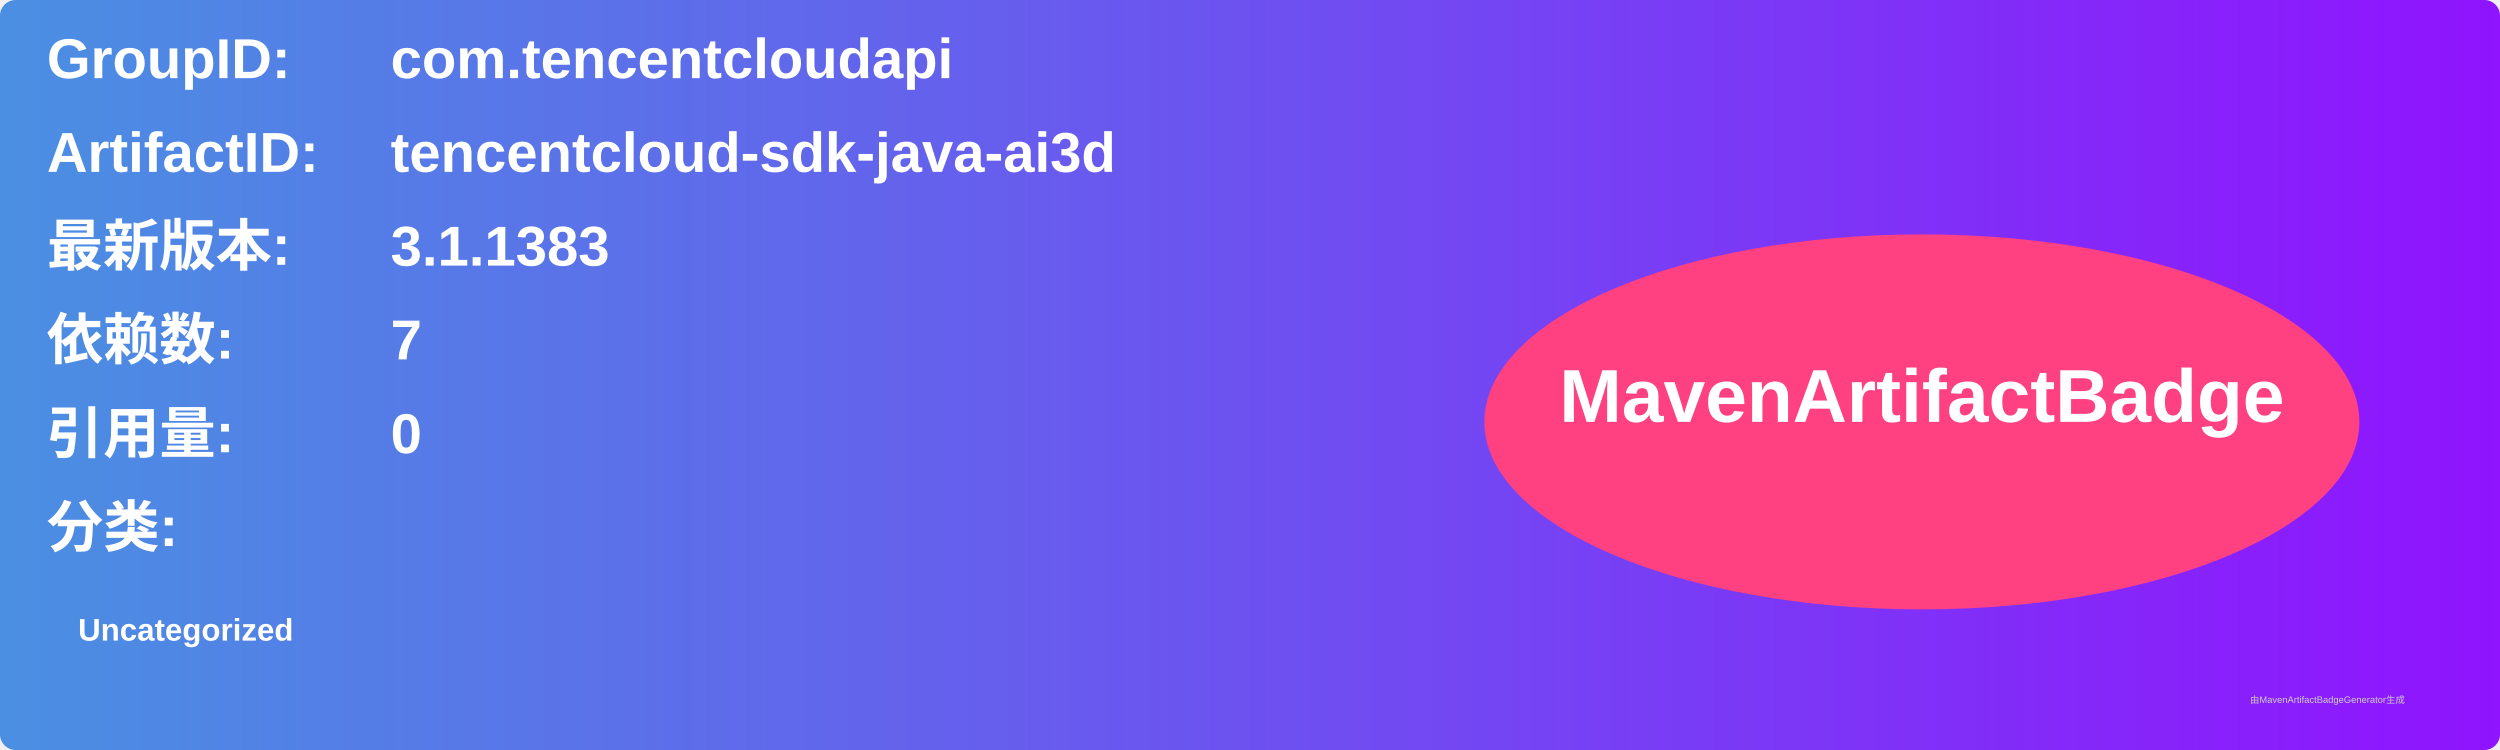
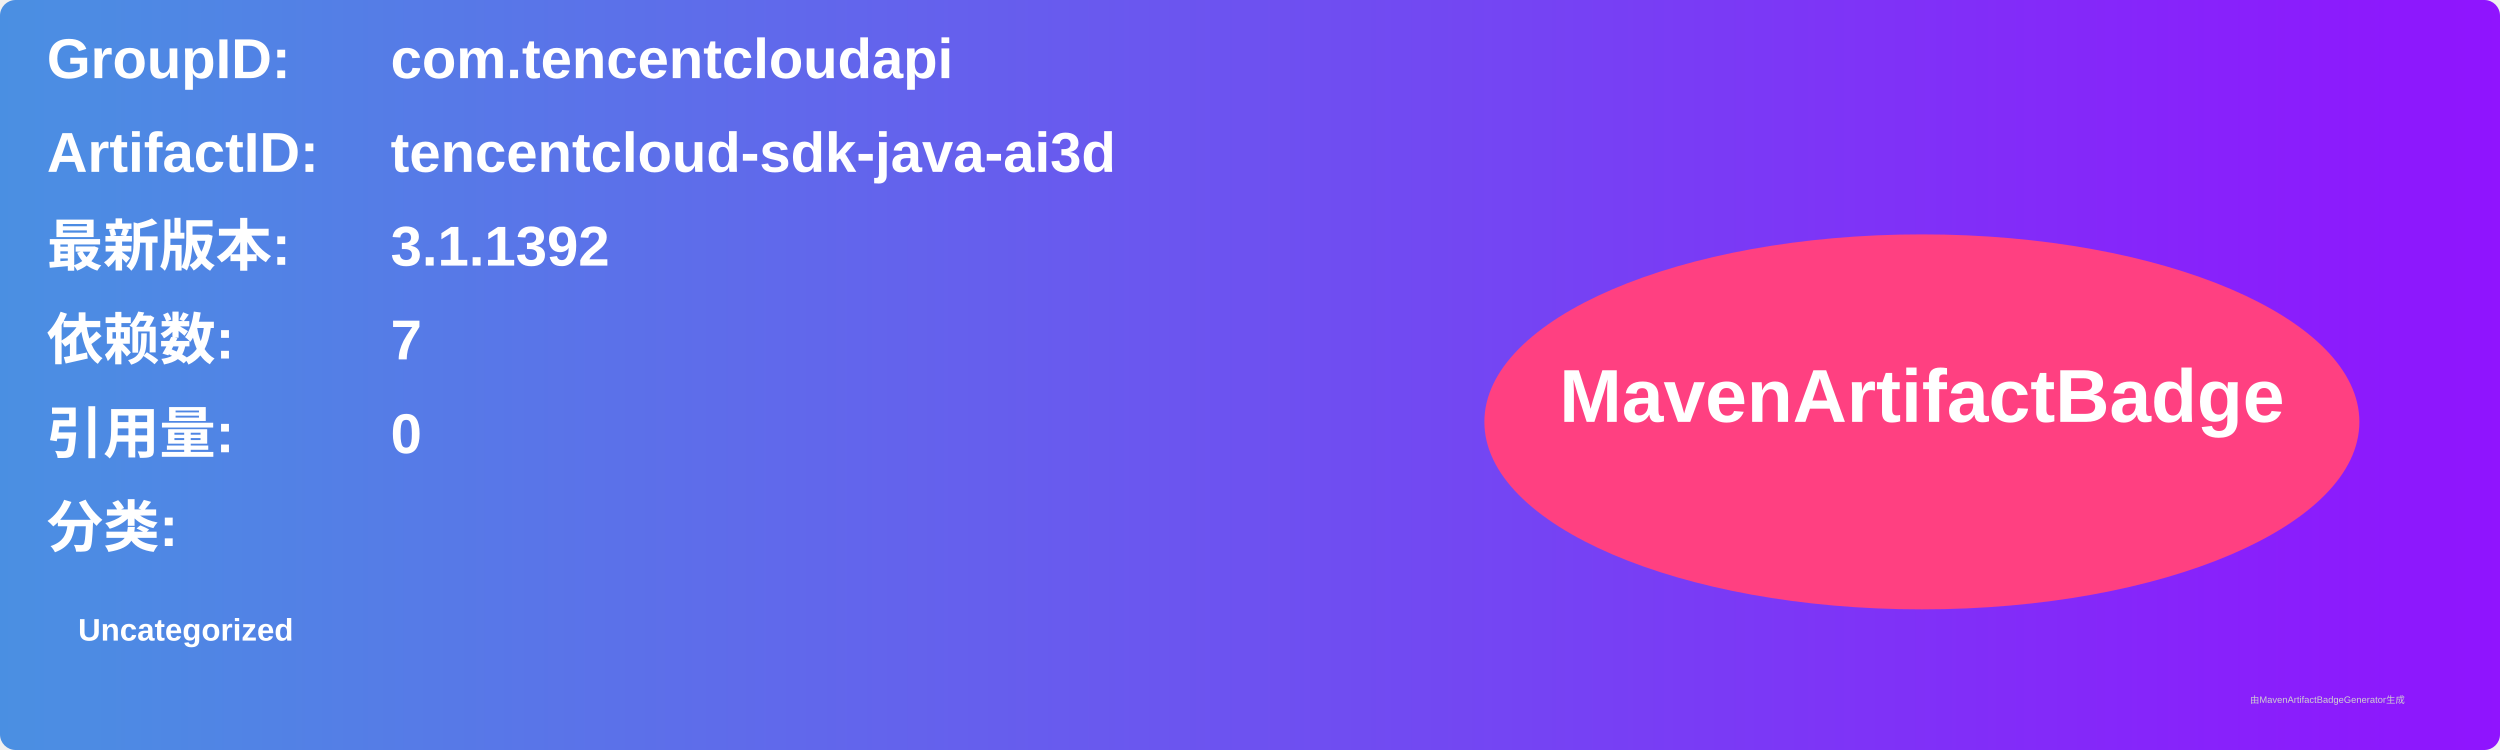
<svg xmlns="http://www.w3.org/2000/svg" width="800" height="240" viewBox="0 0 800 240">
  <linearGradient id="grad" x1="0%" y1="0%" x2="100%" y2="0%">
    <stop offset="0%" stop-color="#4a90e2" />
    <stop offset="100%" stop-color="#9013fe" />
  </linearGradient>
  <rect width="100%" height="100%" rx="5" ry="5" fill="url(#grad)" />
  <g transform="translate(15, 15)">
    <text x="0" y="10" font-family="Arial" font-size="18" fill="white" font-weight="bold" width="260">GroupID:</text>
    <text x="110" y="10" font-family="Arial" font-size="18" fill="white" font-weight="bold" width="460">com.tencentcloudapi</text>
    <text x="0" y="40" font-family="Arial" font-size="18" fill="white" font-weight="bold" width="260">ArtifactID:</text>
    <text x="110" y="40" font-family="Arial" font-size="18" fill="white" font-weight="bold" width="460">tencentcloud-sdk-java-ai3d</text>
    <text x="0" y="70" font-family="Arial" font-size="18" fill="white" font-weight="bold">最新版本:</text>
    <text x="110" y="70" font-family="Arial" font-size="18" fill="white" font-weight="bold">
-       <tspan font-weight="bold">3.1.1383</tspan>
+       <tspan font-weight="bold">3.1.1392</tspan>
    </text>
    <text x="0" y="100" font-family="Arial" font-size="18" fill="white" font-weight="bold">依赖数: </text>
    <text x="110" y="100" font-family="Arial" font-size="18" fill="white">
      <tspan font-weight="bold">7</tspan>
    </text>
    <text x="0" y="130" font-family="Arial" font-size="18" fill="white" font-weight="bold">引用量: </text>
    <text x="110" y="130" font-family="Arial" font-size="18" fill="white">
      <tspan font-weight="bold">0</tspan>
    </text>
    <text x="0" y="160" font-family="Arial" font-size="18" fill="white" font-weight="bold">分类:</text>
    <text x="10" y="190" font-family="Arial" font-size="10" fill="white">
      <tspan font-weight="bold">Uncategorized</tspan>
    </text>
    <ellipse cx="600" cy="120" rx="140" ry="60" fill="#ff4081" />
    <text x="600" y="120" text-anchor="middle" font-family="Arial" font-size="24" fill="white" font-weight="bold">MavenArtifactBadge</text>
  </g>
  <text x="720" y="225" font-family="Arial" font-size="3" fill="#d0d0d0">由MavenArtifactBadgeGenerator生成</text>
</svg>
